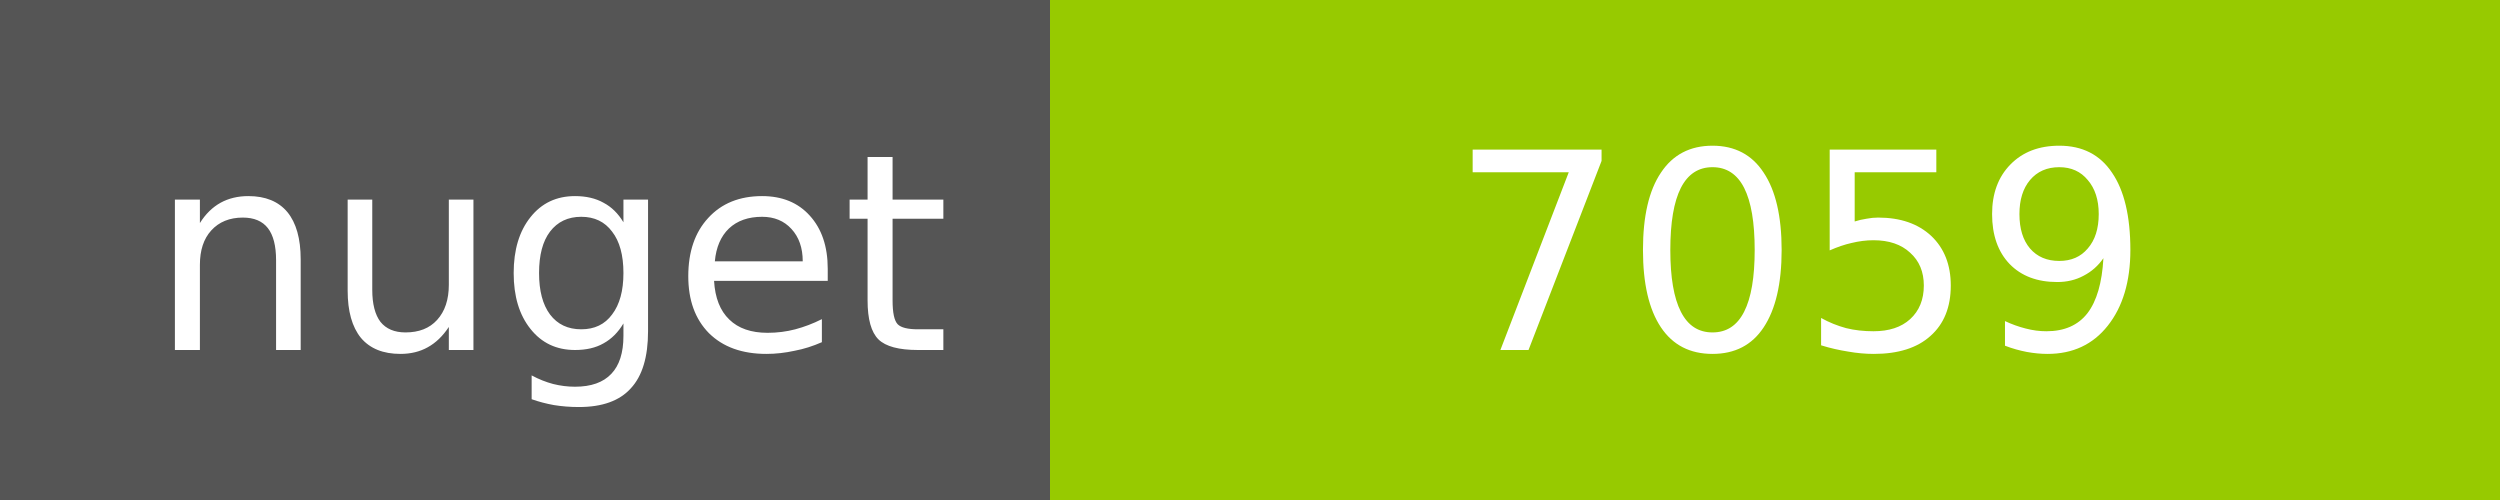
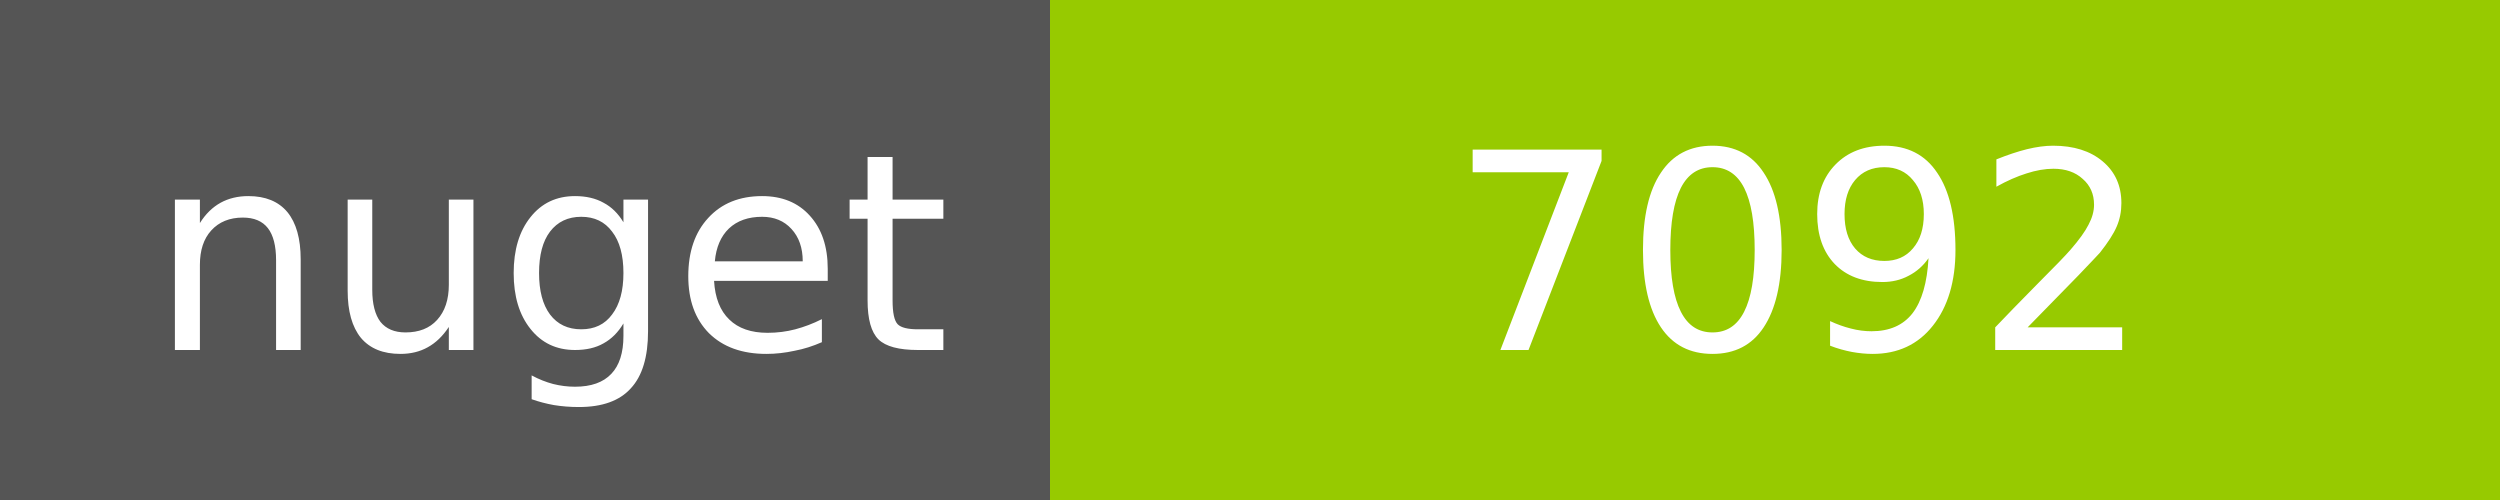
<svg xmlns="http://www.w3.org/2000/svg" width="100" height="20">
  <g shape-rendering="crispEdges">
    <path fill="#555" d="M0 0h42v20H0z" />
    <path fill="#97CA00" d="M42 0h58v20H42z" />
  </g>
  <g fill="#fff" text-anchor="middle" font-family="DejaVu Sans,Verdana,Geneva,sans-serif" font-size="11">
    <text x="22" y="14">nuget</text>
-     <text x="72" y="14">7059</text>
+     <text x="72" y="14">7092</text>
  </g>
</svg>
